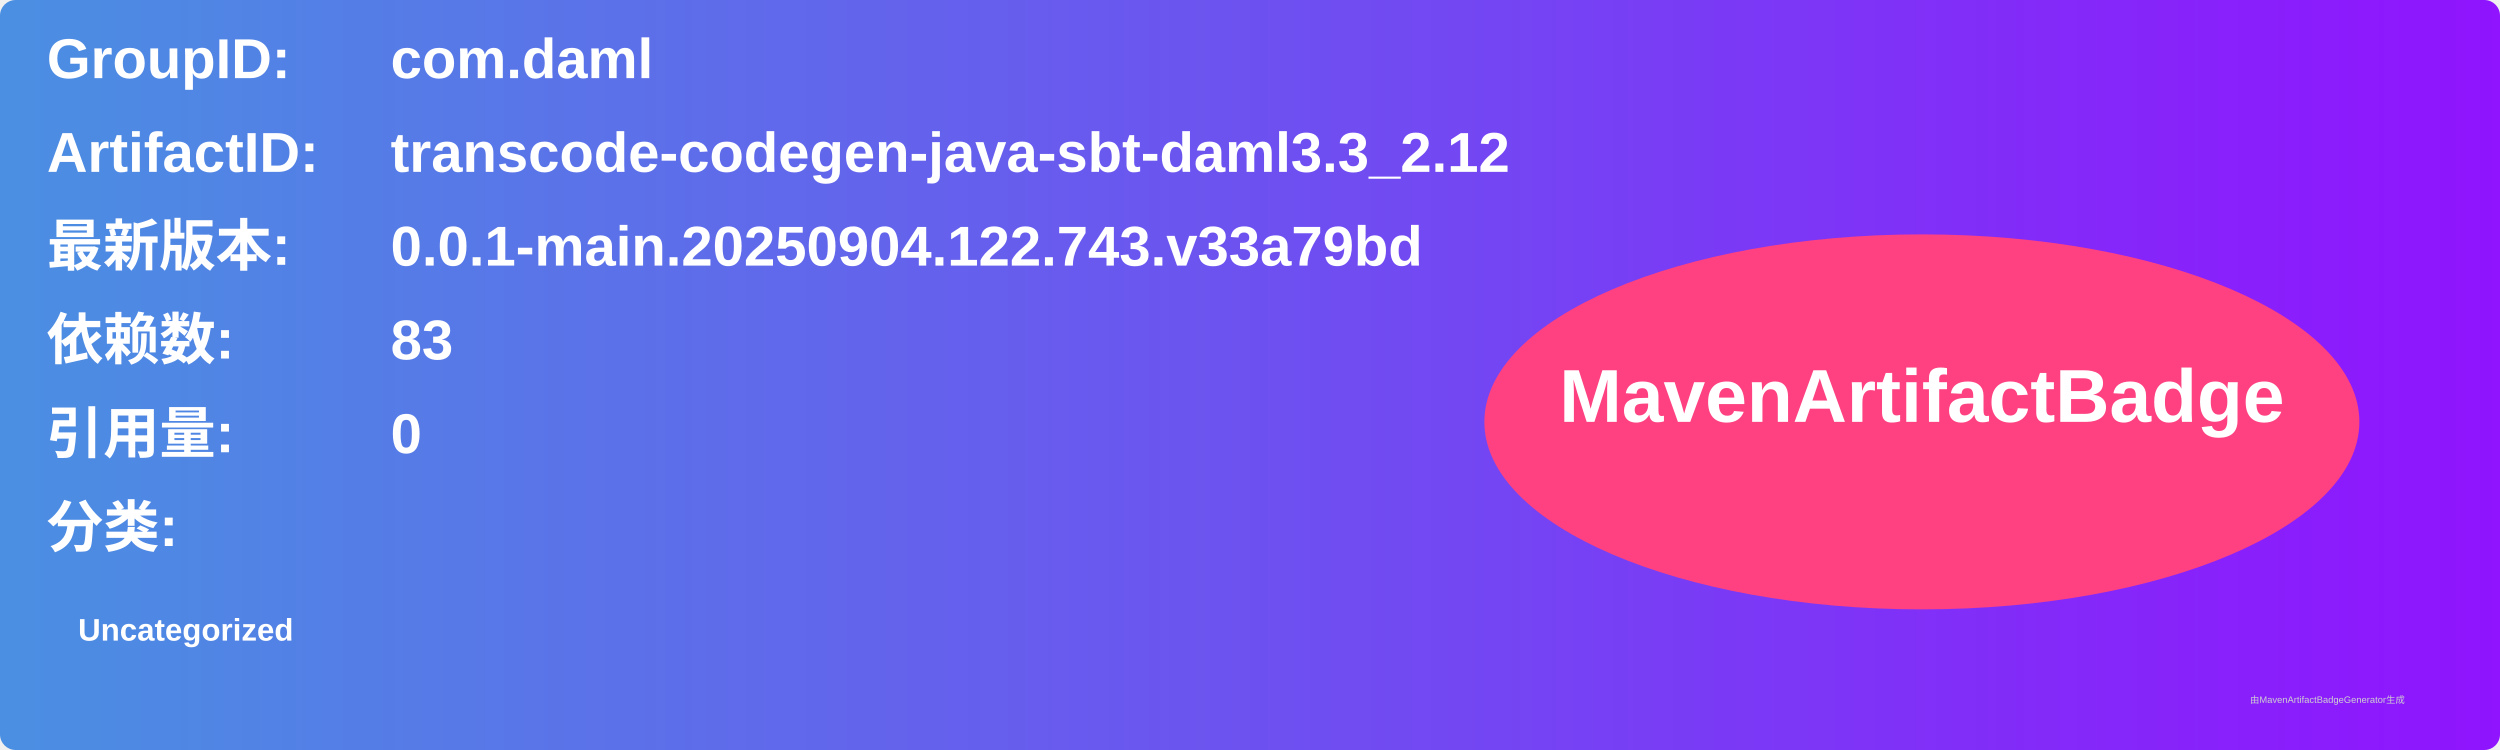
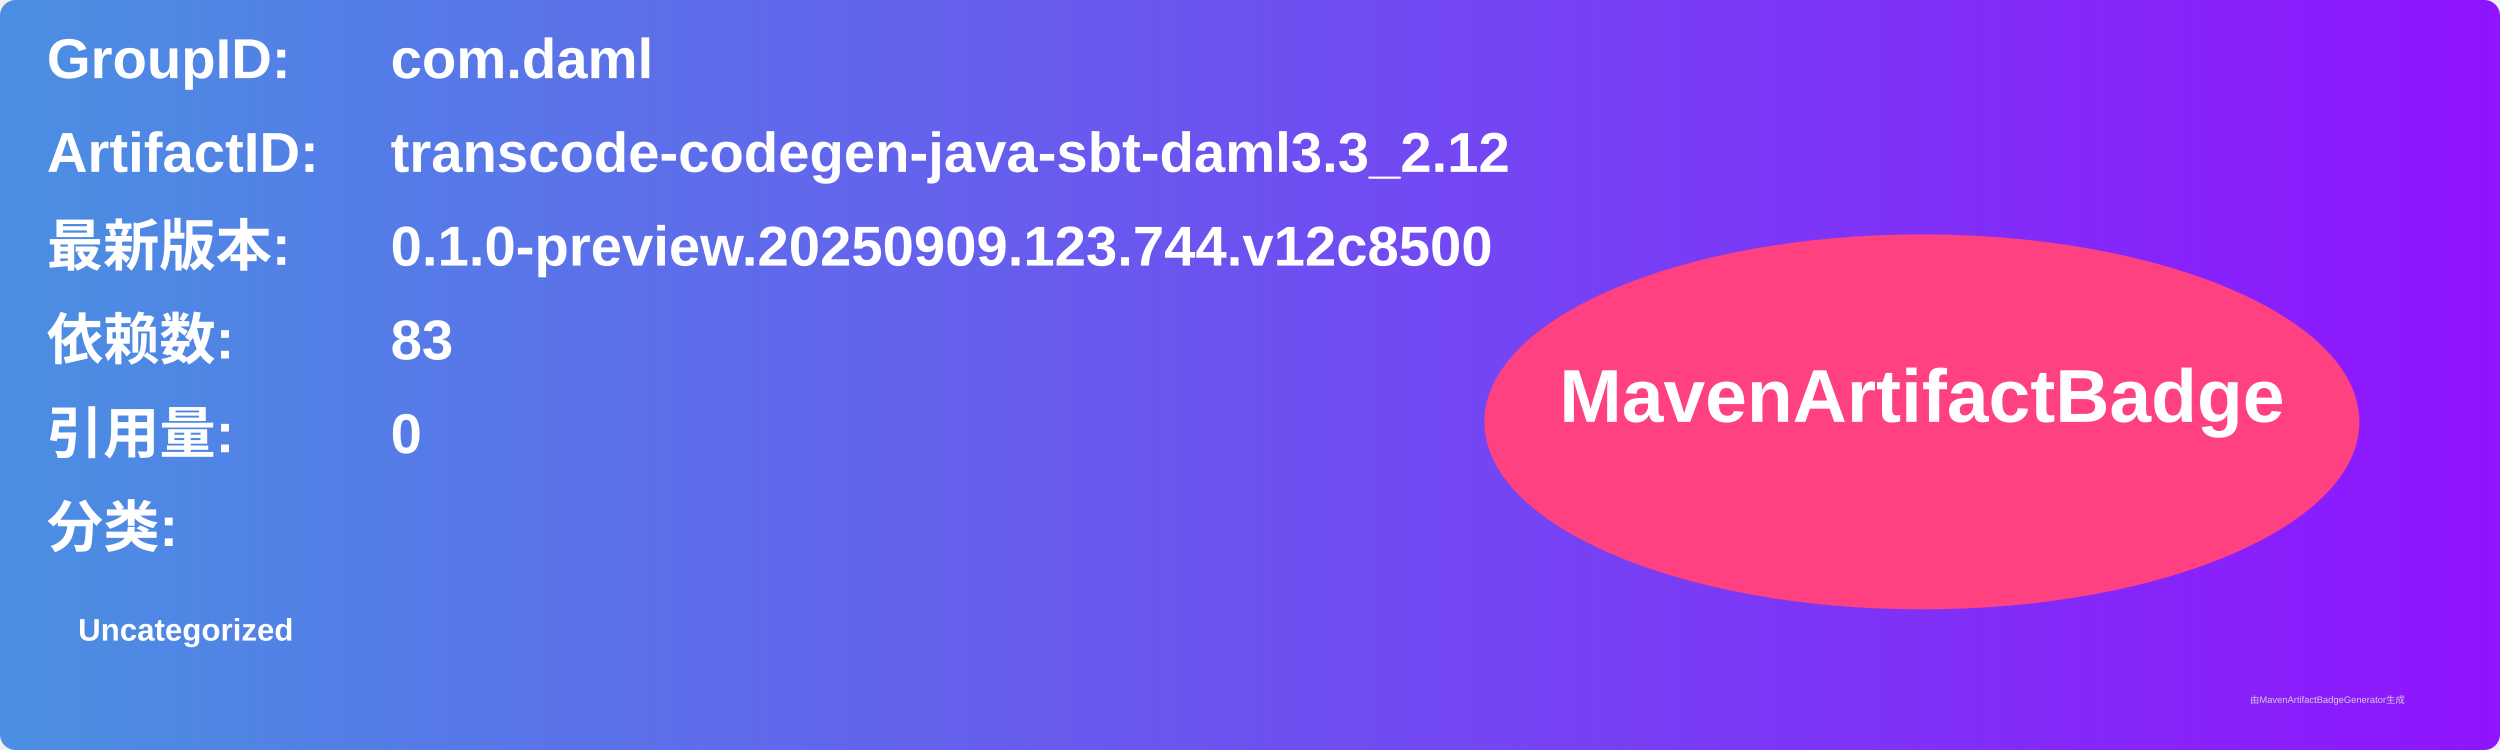
<svg xmlns="http://www.w3.org/2000/svg" width="800" height="240" viewBox="0 0 800 240">
  <linearGradient id="grad" x1="0%" y1="0%" x2="100%" y2="0%">
    <stop offset="0%" stop-color="#4a90e2" />
    <stop offset="100%" stop-color="#9013fe" />
  </linearGradient>
  <rect width="100%" height="100%" rx="5" ry="5" fill="url(#grad)" />
  <g transform="translate(15, 15)">
    <text x="0" y="10" font-family="Arial" font-size="18" fill="white" font-weight="bold" width="260">GroupID:</text>
    <text x="110" y="10" font-family="Arial" font-size="18" fill="white" font-weight="bold" width="460">com.daml</text>
    <text x="0" y="40" font-family="Arial" font-size="18" fill="white" font-weight="bold" width="260">ArtifactID:</text>
    <text x="110" y="40" font-family="Arial" font-size="18" fill="white" font-weight="bold" width="460">transcode-codegen-java-sbt-daml3.3_2.12</text>
    <text x="0" y="70" font-family="Arial" font-size="18" fill="white" font-weight="bold">最新版本:</text>
    <text x="110" y="70" font-family="Arial" font-size="18" fill="white" font-weight="bold">
-       <tspan font-weight="bold">0.0.1-main.20250904.122.743.v33a79bd</tspan>
+       <tspan font-weight="bold">0.1.0-preview.20250909.123.744.v12c8500</tspan>
    </text>
    <text x="0" y="100" font-family="Arial" font-size="18" fill="white" font-weight="bold">依赖数: </text>
    <text x="110" y="100" font-family="Arial" font-size="18" fill="white">
      <tspan font-weight="bold">83</tspan>
    </text>
    <text x="0" y="130" font-family="Arial" font-size="18" fill="white" font-weight="bold">引用量: </text>
    <text x="110" y="130" font-family="Arial" font-size="18" fill="white">
      <tspan font-weight="bold">0</tspan>
    </text>
    <text x="0" y="160" font-family="Arial" font-size="18" fill="white" font-weight="bold">分类:</text>
    <text x="10" y="190" font-family="Arial" font-size="10" fill="white">
      <tspan font-weight="bold">Uncategorized</tspan>
    </text>
    <ellipse cx="600" cy="120" rx="140" ry="60" fill="#ff4081" />
    <text x="600" y="120" text-anchor="middle" font-family="Arial" font-size="24" fill="white" font-weight="bold">MavenArtifactBadge</text>
  </g>
  <text x="720" y="225" font-family="Arial" font-size="3" fill="#d0d0d0">由MavenArtifactBadgeGenerator生成</text>
</svg>
